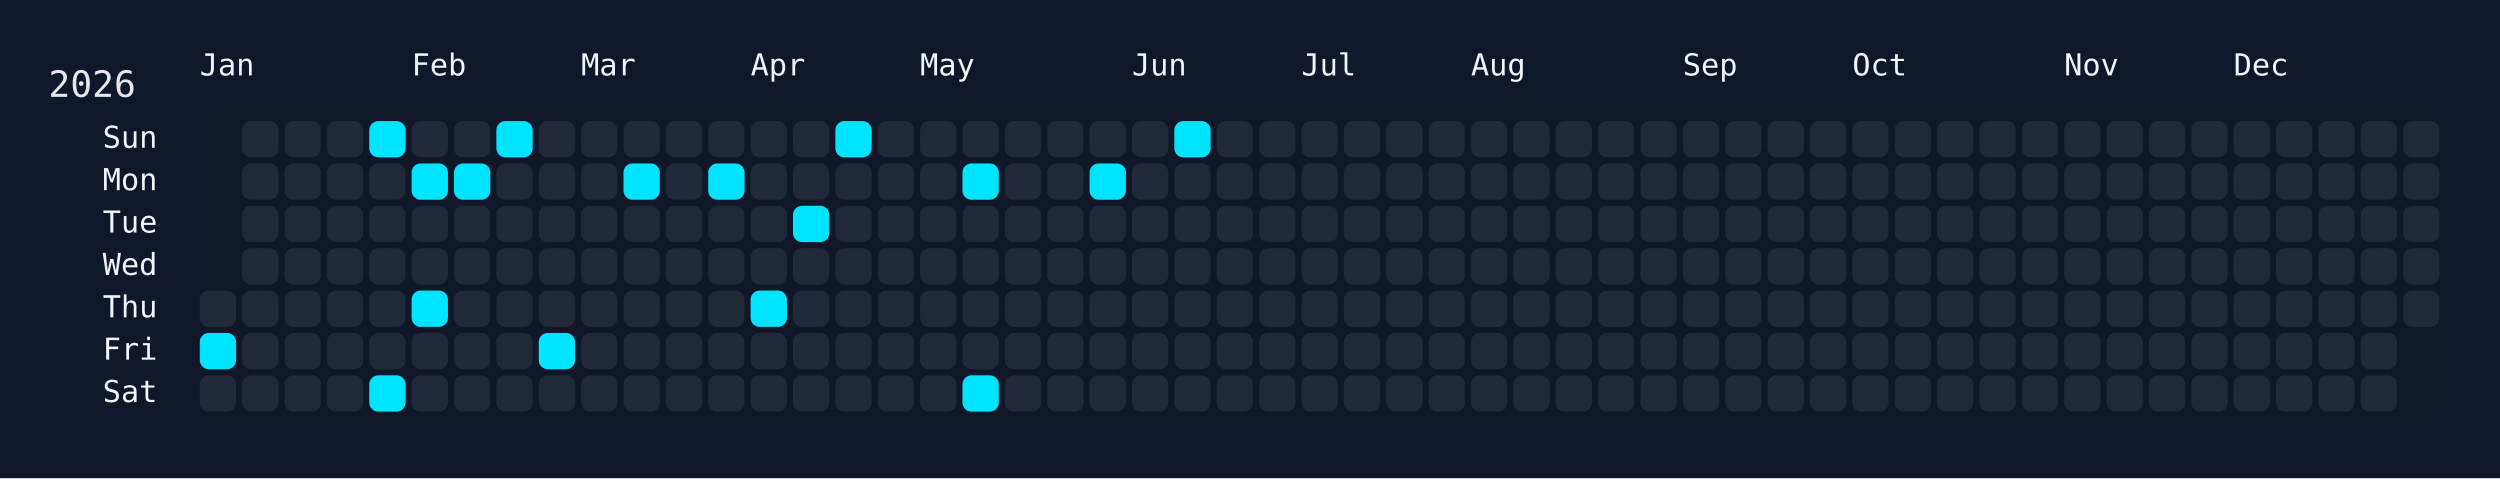
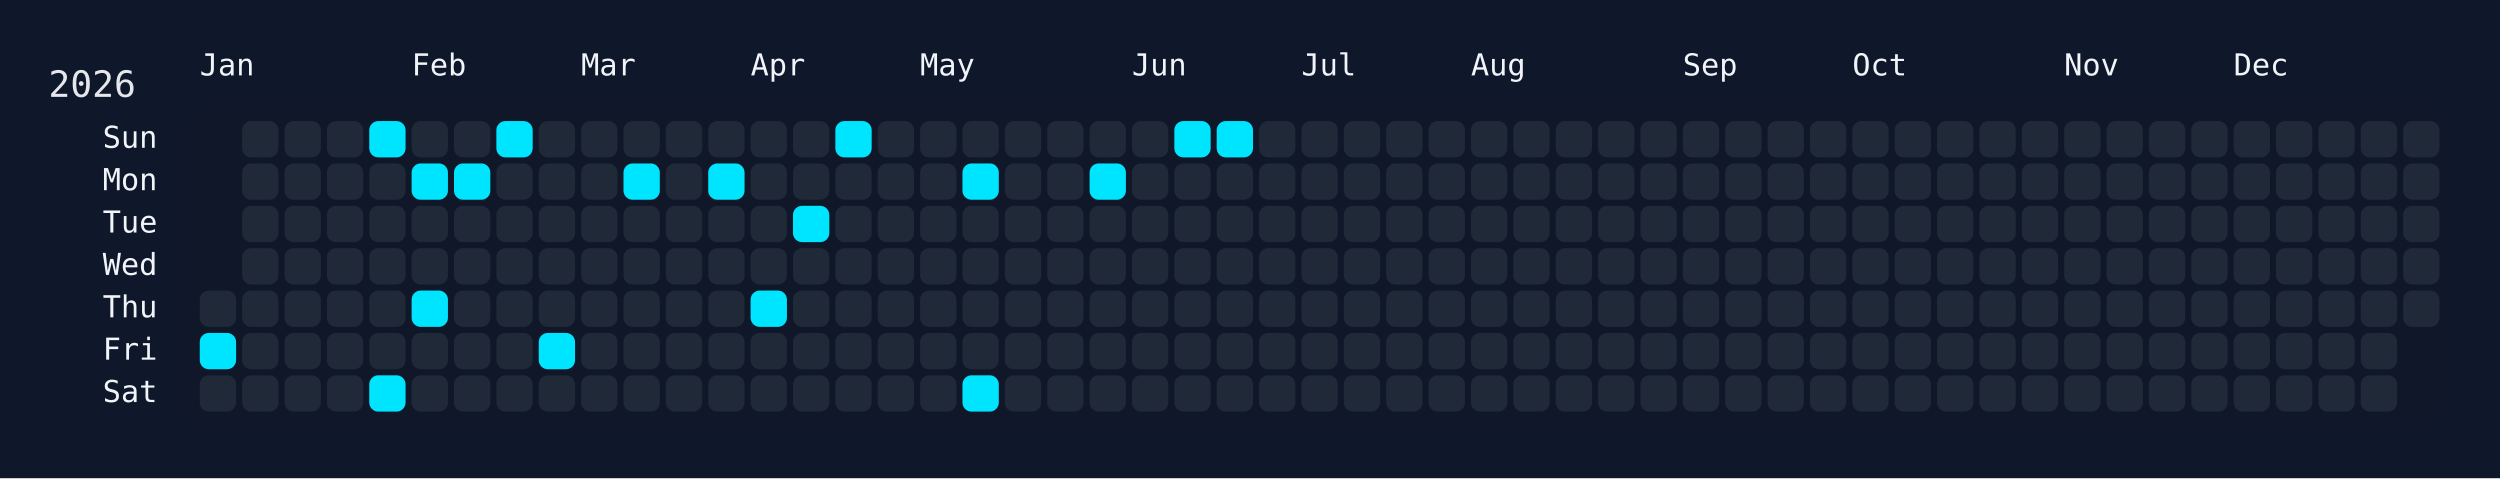
<svg xmlns="http://www.w3.org/2000/svg" width="826" height="158" viewBox="0 0 826 158">
  <rect width="826" height="158" fill="#0f172a" />
  <rect x="60" y="34" width="750" height="108" rx="12" ry="12" fill="rgba(15, 23, 42, 0.8)" />
  <text x="16" y="32" font-size="12" fill="#e5e7eb" font-family="JetBrains Mono, ui-monospace, SFMono-Regular, Menlo, Monaco, Consolas, monospace">2026</text>
  <text x="66" y="18" font-size="10" fill="#f1f5f9" font-family="JetBrains Mono, ui-monospace, SFMono-Regular, Menlo, Monaco, Consolas, monospace" dominant-baseline="hanging">Jan</text>
  <text x="136" y="18" font-size="10" fill="#f1f5f9" font-family="JetBrains Mono, ui-monospace, SFMono-Regular, Menlo, Monaco, Consolas, monospace" dominant-baseline="hanging">Feb</text>
  <text x="192" y="18" font-size="10" fill="#f1f5f9" font-family="JetBrains Mono, ui-monospace, SFMono-Regular, Menlo, Monaco, Consolas, monospace" dominant-baseline="hanging">Mar</text>
  <text x="248" y="18" font-size="10" fill="#f1f5f9" font-family="JetBrains Mono, ui-monospace, SFMono-Regular, Menlo, Monaco, Consolas, monospace" dominant-baseline="hanging">Apr</text>
  <text x="304" y="18" font-size="10" fill="#f1f5f9" font-family="JetBrains Mono, ui-monospace, SFMono-Regular, Menlo, Monaco, Consolas, monospace" dominant-baseline="hanging">May</text>
  <text x="374" y="18" font-size="10" fill="#f1f5f9" font-family="JetBrains Mono, ui-monospace, SFMono-Regular, Menlo, Monaco, Consolas, monospace" dominant-baseline="hanging">Jun</text>
  <text x="430" y="18" font-size="10" fill="#f1f5f9" font-family="JetBrains Mono, ui-monospace, SFMono-Regular, Menlo, Monaco, Consolas, monospace" dominant-baseline="hanging">Jul</text>
  <text x="486" y="18" font-size="10" fill="#f1f5f9" font-family="JetBrains Mono, ui-monospace, SFMono-Regular, Menlo, Monaco, Consolas, monospace" dominant-baseline="hanging">Aug</text>
  <text x="556" y="18" font-size="10" fill="#f1f5f9" font-family="JetBrains Mono, ui-monospace, SFMono-Regular, Menlo, Monaco, Consolas, monospace" dominant-baseline="hanging">Sep</text>
  <text x="612" y="18" font-size="10" fill="#f1f5f9" font-family="JetBrains Mono, ui-monospace, SFMono-Regular, Menlo, Monaco, Consolas, monospace" dominant-baseline="hanging">Oct</text>
  <text x="682" y="18" font-size="10" fill="#f1f5f9" font-family="JetBrains Mono, ui-monospace, SFMono-Regular, Menlo, Monaco, Consolas, monospace" dominant-baseline="hanging">Nov</text>
  <text x="738" y="18" font-size="10" fill="#f1f5f9" font-family="JetBrains Mono, ui-monospace, SFMono-Regular, Menlo, Monaco, Consolas, monospace" dominant-baseline="hanging">Dec</text>
  <text x="52" y="46.0" font-size="10" fill="#f1f5f9" font-family="JetBrains Mono, ui-monospace, SFMono-Regular, Menlo, Monaco, Consolas, monospace" text-anchor="end" dominant-baseline="middle">Sun</text>
  <text x="52" y="60.0" font-size="10" fill="#f1f5f9" font-family="JetBrains Mono, ui-monospace, SFMono-Regular, Menlo, Monaco, Consolas, monospace" text-anchor="end" dominant-baseline="middle">Mon</text>
  <text x="52" y="74.0" font-size="10" fill="#f1f5f9" font-family="JetBrains Mono, ui-monospace, SFMono-Regular, Menlo, Monaco, Consolas, monospace" text-anchor="end" dominant-baseline="middle">Tue</text>
  <text x="52" y="88.0" font-size="10" fill="#f1f5f9" font-family="JetBrains Mono, ui-monospace, SFMono-Regular, Menlo, Monaco, Consolas, monospace" text-anchor="end" dominant-baseline="middle">Wed</text>
  <text x="52" y="102.0" font-size="10" fill="#f1f5f9" font-family="JetBrains Mono, ui-monospace, SFMono-Regular, Menlo, Monaco, Consolas, monospace" text-anchor="end" dominant-baseline="middle">Thu</text>
  <text x="52" y="116.0" font-size="10" fill="#f1f5f9" font-family="JetBrains Mono, ui-monospace, SFMono-Regular, Menlo, Monaco, Consolas, monospace" text-anchor="end" dominant-baseline="middle">Fri</text>
  <text x="52" y="130.0" font-size="10" fill="#f1f5f9" font-family="JetBrains Mono, ui-monospace, SFMono-Regular, Menlo, Monaco, Consolas, monospace" text-anchor="end" dominant-baseline="middle">Sat</text>
  <g transform="translate(66,40)">
    <rect x="0" y="56" width="12" height="12" rx="3" ry="3" fill="#1f2937" data-date="2026-01-01" />
    <rect x="0" y="70" width="12" height="12" rx="3" ry="3" fill="#00e5ff" data-date="2026-01-02" />
    <rect x="0" y="84" width="12" height="12" rx="3" ry="3" fill="#1f2937" data-date="2026-01-03" />
    <rect x="14" y="0" width="12" height="12" rx="3" ry="3" fill="#1f2937" data-date="2026-01-04" />
    <rect x="14" y="14" width="12" height="12" rx="3" ry="3" fill="#1f2937" data-date="2026-01-05" />
    <rect x="14" y="28" width="12" height="12" rx="3" ry="3" fill="#1f2937" data-date="2026-01-06" />
    <rect x="14" y="42" width="12" height="12" rx="3" ry="3" fill="#1f2937" data-date="2026-01-07" />
    <rect x="14" y="56" width="12" height="12" rx="3" ry="3" fill="#1f2937" data-date="2026-01-08" />
    <rect x="14" y="70" width="12" height="12" rx="3" ry="3" fill="#1f2937" data-date="2026-01-09" />
    <rect x="14" y="84" width="12" height="12" rx="3" ry="3" fill="#1f2937" data-date="2026-01-10" />
    <rect x="28" y="0" width="12" height="12" rx="3" ry="3" fill="#1f2937" data-date="2026-01-11" />
    <rect x="28" y="14" width="12" height="12" rx="3" ry="3" fill="#1f2937" data-date="2026-01-12" />
    <rect x="28" y="28" width="12" height="12" rx="3" ry="3" fill="#1f2937" data-date="2026-01-13" />
    <rect x="28" y="42" width="12" height="12" rx="3" ry="3" fill="#1f2937" data-date="2026-01-14" />
    <rect x="28" y="56" width="12" height="12" rx="3" ry="3" fill="#1f2937" data-date="2026-01-15" />
    <rect x="28" y="70" width="12" height="12" rx="3" ry="3" fill="#1f2937" data-date="2026-01-16" />
    <rect x="28" y="84" width="12" height="12" rx="3" ry="3" fill="#1f2937" data-date="2026-01-17" />
    <rect x="42" y="0" width="12" height="12" rx="3" ry="3" fill="#1f2937" data-date="2026-01-18" />
    <rect x="42" y="14" width="12" height="12" rx="3" ry="3" fill="#1f2937" data-date="2026-01-19" />
    <rect x="42" y="28" width="12" height="12" rx="3" ry="3" fill="#1f2937" data-date="2026-01-20" />
    <rect x="42" y="42" width="12" height="12" rx="3" ry="3" fill="#1f2937" data-date="2026-01-21" />
    <rect x="42" y="56" width="12" height="12" rx="3" ry="3" fill="#1f2937" data-date="2026-01-22" />
    <rect x="42" y="70" width="12" height="12" rx="3" ry="3" fill="#1f2937" data-date="2026-01-23" />
    <rect x="42" y="84" width="12" height="12" rx="3" ry="3" fill="#1f2937" data-date="2026-01-24" />
    <rect x="56" y="0" width="12" height="12" rx="3" ry="3" fill="#00e5ff" data-date="2026-01-25" />
    <rect x="56" y="14" width="12" height="12" rx="3" ry="3" fill="#1f2937" data-date="2026-01-26" />
    <rect x="56" y="28" width="12" height="12" rx="3" ry="3" fill="#1f2937" data-date="2026-01-27" />
    <rect x="56" y="42" width="12" height="12" rx="3" ry="3" fill="#1f2937" data-date="2026-01-28" />
    <rect x="56" y="56" width="12" height="12" rx="3" ry="3" fill="#1f2937" data-date="2026-01-29" />
    <rect x="56" y="70" width="12" height="12" rx="3" ry="3" fill="#1f2937" data-date="2026-01-30" />
    <rect x="56" y="84" width="12" height="12" rx="3" ry="3" fill="#00e5ff" data-date="2026-01-31" />
    <rect x="70" y="0" width="12" height="12" rx="3" ry="3" fill="#1f2937" data-date="2026-02-01" />
    <rect x="70" y="14" width="12" height="12" rx="3" ry="3" fill="#00e5ff" data-date="2026-02-02" />
    <rect x="70" y="28" width="12" height="12" rx="3" ry="3" fill="#1f2937" data-date="2026-02-03" />
    <rect x="70" y="42" width="12" height="12" rx="3" ry="3" fill="#1f2937" data-date="2026-02-04" />
    <rect x="70" y="56" width="12" height="12" rx="3" ry="3" fill="#00e5ff" data-date="2026-02-05" />
    <rect x="70" y="70" width="12" height="12" rx="3" ry="3" fill="#1f2937" data-date="2026-02-06" />
    <rect x="70" y="84" width="12" height="12" rx="3" ry="3" fill="#1f2937" data-date="2026-02-07" />
    <rect x="84" y="0" width="12" height="12" rx="3" ry="3" fill="#1f2937" data-date="2026-02-08" />
    <rect x="84" y="14" width="12" height="12" rx="3" ry="3" fill="#00e5ff" data-date="2026-02-09" />
    <rect x="84" y="28" width="12" height="12" rx="3" ry="3" fill="#1f2937" data-date="2026-02-10" />
    <rect x="84" y="42" width="12" height="12" rx="3" ry="3" fill="#1f2937" data-date="2026-02-11" />
    <rect x="84" y="56" width="12" height="12" rx="3" ry="3" fill="#1f2937" data-date="2026-02-12" />
    <rect x="84" y="70" width="12" height="12" rx="3" ry="3" fill="#1f2937" data-date="2026-02-13" />
    <rect x="84" y="84" width="12" height="12" rx="3" ry="3" fill="#1f2937" data-date="2026-02-14" />
    <rect x="98" y="0" width="12" height="12" rx="3" ry="3" fill="#00e5ff" data-date="2026-02-15" />
    <rect x="98" y="14" width="12" height="12" rx="3" ry="3" fill="#1f2937" data-date="2026-02-16" />
    <rect x="98" y="28" width="12" height="12" rx="3" ry="3" fill="#1f2937" data-date="2026-02-17" />
    <rect x="98" y="42" width="12" height="12" rx="3" ry="3" fill="#1f2937" data-date="2026-02-18" />
    <rect x="98" y="56" width="12" height="12" rx="3" ry="3" fill="#1f2937" data-date="2026-02-19" />
    <rect x="98" y="70" width="12" height="12" rx="3" ry="3" fill="#1f2937" data-date="2026-02-20" />
    <rect x="98" y="84" width="12" height="12" rx="3" ry="3" fill="#1f2937" data-date="2026-02-21" />
    <rect x="112" y="0" width="12" height="12" rx="3" ry="3" fill="#1f2937" data-date="2026-02-22" />
    <rect x="112" y="14" width="12" height="12" rx="3" ry="3" fill="#1f2937" data-date="2026-02-23" />
    <rect x="112" y="28" width="12" height="12" rx="3" ry="3" fill="#1f2937" data-date="2026-02-24" />
    <rect x="112" y="42" width="12" height="12" rx="3" ry="3" fill="#1f2937" data-date="2026-02-25" />
    <rect x="112" y="56" width="12" height="12" rx="3" ry="3" fill="#1f2937" data-date="2026-02-26" />
    <rect x="112" y="70" width="12" height="12" rx="3" ry="3" fill="#00e5ff" data-date="2026-02-27" />
    <rect x="112" y="84" width="12" height="12" rx="3" ry="3" fill="#1f2937" data-date="2026-02-28" />
    <rect x="126" y="0" width="12" height="12" rx="3" ry="3" fill="#1f2937" data-date="2026-03-01" />
    <rect x="126" y="14" width="12" height="12" rx="3" ry="3" fill="#1f2937" data-date="2026-03-02" />
    <rect x="126" y="28" width="12" height="12" rx="3" ry="3" fill="#1f2937" data-date="2026-03-03" />
    <rect x="126" y="42" width="12" height="12" rx="3" ry="3" fill="#1f2937" data-date="2026-03-04" />
    <rect x="126" y="56" width="12" height="12" rx="3" ry="3" fill="#1f2937" data-date="2026-03-05" />
    <rect x="126" y="70" width="12" height="12" rx="3" ry="3" fill="#1f2937" data-date="2026-03-06" />
    <rect x="126" y="84" width="12" height="12" rx="3" ry="3" fill="#1f2937" data-date="2026-03-07" />
    <rect x="140" y="0" width="12" height="12" rx="3" ry="3" fill="#1f2937" data-date="2026-03-08" />
    <rect x="140" y="14" width="12" height="12" rx="3" ry="3" fill="#00e5ff" data-date="2026-03-09" />
    <rect x="140" y="28" width="12" height="12" rx="3" ry="3" fill="#1f2937" data-date="2026-03-10" />
    <rect x="140" y="42" width="12" height="12" rx="3" ry="3" fill="#1f2937" data-date="2026-03-11" />
    <rect x="140" y="56" width="12" height="12" rx="3" ry="3" fill="#1f2937" data-date="2026-03-12" />
    <rect x="140" y="70" width="12" height="12" rx="3" ry="3" fill="#1f2937" data-date="2026-03-13" />
    <rect x="140" y="84" width="12" height="12" rx="3" ry="3" fill="#1f2937" data-date="2026-03-14" />
    <rect x="154" y="0" width="12" height="12" rx="3" ry="3" fill="#1f2937" data-date="2026-03-15" />
    <rect x="154" y="14" width="12" height="12" rx="3" ry="3" fill="#1f2937" data-date="2026-03-16" />
    <rect x="154" y="28" width="12" height="12" rx="3" ry="3" fill="#1f2937" data-date="2026-03-17" />
    <rect x="154" y="42" width="12" height="12" rx="3" ry="3" fill="#1f2937" data-date="2026-03-18" />
    <rect x="154" y="56" width="12" height="12" rx="3" ry="3" fill="#1f2937" data-date="2026-03-19" />
    <rect x="154" y="70" width="12" height="12" rx="3" ry="3" fill="#1f2937" data-date="2026-03-20" />
    <rect x="154" y="84" width="12" height="12" rx="3" ry="3" fill="#1f2937" data-date="2026-03-21" />
    <rect x="168" y="0" width="12" height="12" rx="3" ry="3" fill="#1f2937" data-date="2026-03-22" />
    <rect x="168" y="14" width="12" height="12" rx="3" ry="3" fill="#00e5ff" data-date="2026-03-23" />
    <rect x="168" y="28" width="12" height="12" rx="3" ry="3" fill="#1f2937" data-date="2026-03-24" />
    <rect x="168" y="42" width="12" height="12" rx="3" ry="3" fill="#1f2937" data-date="2026-03-25" />
    <rect x="168" y="56" width="12" height="12" rx="3" ry="3" fill="#1f2937" data-date="2026-03-26" />
    <rect x="168" y="70" width="12" height="12" rx="3" ry="3" fill="#1f2937" data-date="2026-03-27" />
    <rect x="168" y="84" width="12" height="12" rx="3" ry="3" fill="#1f2937" data-date="2026-03-28" />
    <rect x="182" y="0" width="12" height="12" rx="3" ry="3" fill="#1f2937" data-date="2026-03-29" />
    <rect x="182" y="14" width="12" height="12" rx="3" ry="3" fill="#1f2937" data-date="2026-03-30" />
    <rect x="182" y="28" width="12" height="12" rx="3" ry="3" fill="#1f2937" data-date="2026-03-31" />
    <rect x="182" y="42" width="12" height="12" rx="3" ry="3" fill="#1f2937" data-date="2026-04-01" />
    <rect x="182" y="56" width="12" height="12" rx="3" ry="3" fill="#00e5ff" data-date="2026-04-02" />
    <rect x="182" y="70" width="12" height="12" rx="3" ry="3" fill="#1f2937" data-date="2026-04-03" />
    <rect x="182" y="84" width="12" height="12" rx="3" ry="3" fill="#1f2937" data-date="2026-04-04" />
    <rect x="196" y="0" width="12" height="12" rx="3" ry="3" fill="#1f2937" data-date="2026-04-05" />
    <rect x="196" y="14" width="12" height="12" rx="3" ry="3" fill="#1f2937" data-date="2026-04-06" />
    <rect x="196" y="28" width="12" height="12" rx="3" ry="3" fill="#00e5ff" data-date="2026-04-07" />
    <rect x="196" y="42" width="12" height="12" rx="3" ry="3" fill="#1f2937" data-date="2026-04-08" />
    <rect x="196" y="56" width="12" height="12" rx="3" ry="3" fill="#1f2937" data-date="2026-04-09" />
    <rect x="196" y="70" width="12" height="12" rx="3" ry="3" fill="#1f2937" data-date="2026-04-10" />
    <rect x="196" y="84" width="12" height="12" rx="3" ry="3" fill="#1f2937" data-date="2026-04-11" />
    <rect x="210" y="0" width="12" height="12" rx="3" ry="3" fill="#00e5ff" data-date="2026-04-12" />
    <rect x="210" y="14" width="12" height="12" rx="3" ry="3" fill="#1f2937" data-date="2026-04-13" />
    <rect x="210" y="28" width="12" height="12" rx="3" ry="3" fill="#1f2937" data-date="2026-04-14" />
    <rect x="210" y="42" width="12" height="12" rx="3" ry="3" fill="#1f2937" data-date="2026-04-15" />
    <rect x="210" y="56" width="12" height="12" rx="3" ry="3" fill="#1f2937" data-date="2026-04-16" />
    <rect x="210" y="70" width="12" height="12" rx="3" ry="3" fill="#1f2937" data-date="2026-04-17" />
    <rect x="210" y="84" width="12" height="12" rx="3" ry="3" fill="#1f2937" data-date="2026-04-18" />
    <rect x="224" y="0" width="12" height="12" rx="3" ry="3" fill="#1f2937" data-date="2026-04-19" />
    <rect x="224" y="14" width="12" height="12" rx="3" ry="3" fill="#1f2937" data-date="2026-04-20" />
    <rect x="224" y="28" width="12" height="12" rx="3" ry="3" fill="#1f2937" data-date="2026-04-21" />
    <rect x="224" y="42" width="12" height="12" rx="3" ry="3" fill="#1f2937" data-date="2026-04-22" />
    <rect x="224" y="56" width="12" height="12" rx="3" ry="3" fill="#1f2937" data-date="2026-04-23" />
    <rect x="224" y="70" width="12" height="12" rx="3" ry="3" fill="#1f2937" data-date="2026-04-24" />
    <rect x="224" y="84" width="12" height="12" rx="3" ry="3" fill="#1f2937" data-date="2026-04-25" />
    <rect x="238" y="0" width="12" height="12" rx="3" ry="3" fill="#1f2937" data-date="2026-04-26" />
    <rect x="238" y="14" width="12" height="12" rx="3" ry="3" fill="#1f2937" data-date="2026-04-27" />
    <rect x="238" y="28" width="12" height="12" rx="3" ry="3" fill="#1f2937" data-date="2026-04-28" />
    <rect x="238" y="42" width="12" height="12" rx="3" ry="3" fill="#1f2937" data-date="2026-04-29" />
    <rect x="238" y="56" width="12" height="12" rx="3" ry="3" fill="#1f2937" data-date="2026-04-30" />
    <rect x="238" y="70" width="12" height="12" rx="3" ry="3" fill="#1f2937" data-date="2026-05-01" />
    <rect x="238" y="84" width="12" height="12" rx="3" ry="3" fill="#1f2937" data-date="2026-05-02" />
    <rect x="252" y="0" width="12" height="12" rx="3" ry="3" fill="#1f2937" data-date="2026-05-03" />
    <rect x="252" y="14" width="12" height="12" rx="3" ry="3" fill="#00e5ff" data-date="2026-05-04" />
    <rect x="252" y="28" width="12" height="12" rx="3" ry="3" fill="#1f2937" data-date="2026-05-05" />
    <rect x="252" y="42" width="12" height="12" rx="3" ry="3" fill="#1f2937" data-date="2026-05-06" />
    <rect x="252" y="56" width="12" height="12" rx="3" ry="3" fill="#1f2937" data-date="2026-05-07" />
    <rect x="252" y="70" width="12" height="12" rx="3" ry="3" fill="#1f2937" data-date="2026-05-08" />
    <rect x="252" y="84" width="12" height="12" rx="3" ry="3" fill="#00e5ff" data-date="2026-05-09" />
    <rect x="266" y="0" width="12" height="12" rx="3" ry="3" fill="#1f2937" data-date="2026-05-10" />
    <rect x="266" y="14" width="12" height="12" rx="3" ry="3" fill="#1f2937" data-date="2026-05-11" />
    <rect x="266" y="28" width="12" height="12" rx="3" ry="3" fill="#1f2937" data-date="2026-05-12" />
    <rect x="266" y="42" width="12" height="12" rx="3" ry="3" fill="#1f2937" data-date="2026-05-13" />
    <rect x="266" y="56" width="12" height="12" rx="3" ry="3" fill="#1f2937" data-date="2026-05-14" />
    <rect x="266" y="70" width="12" height="12" rx="3" ry="3" fill="#1f2937" data-date="2026-05-15" />
    <rect x="266" y="84" width="12" height="12" rx="3" ry="3" fill="#1f2937" data-date="2026-05-16" />
    <rect x="280" y="0" width="12" height="12" rx="3" ry="3" fill="#1f2937" data-date="2026-05-17" />
    <rect x="280" y="14" width="12" height="12" rx="3" ry="3" fill="#1f2937" data-date="2026-05-18" />
    <rect x="280" y="28" width="12" height="12" rx="3" ry="3" fill="#1f2937" data-date="2026-05-19" />
    <rect x="280" y="42" width="12" height="12" rx="3" ry="3" fill="#1f2937" data-date="2026-05-20" />
    <rect x="280" y="56" width="12" height="12" rx="3" ry="3" fill="#1f2937" data-date="2026-05-21" />
    <rect x="280" y="70" width="12" height="12" rx="3" ry="3" fill="#1f2937" data-date="2026-05-22" />
    <rect x="280" y="84" width="12" height="12" rx="3" ry="3" fill="#1f2937" data-date="2026-05-23" />
    <rect x="294" y="0" width="12" height="12" rx="3" ry="3" fill="#1f2937" data-date="2026-05-24" />
    <rect x="294" y="14" width="12" height="12" rx="3" ry="3" fill="#00e5ff" data-date="2026-05-25" />
    <rect x="294" y="28" width="12" height="12" rx="3" ry="3" fill="#1f2937" data-date="2026-05-26" />
    <rect x="294" y="42" width="12" height="12" rx="3" ry="3" fill="#1f2937" data-date="2026-05-27" />
    <rect x="294" y="56" width="12" height="12" rx="3" ry="3" fill="#1f2937" data-date="2026-05-28" />
    <rect x="294" y="70" width="12" height="12" rx="3" ry="3" fill="#1f2937" data-date="2026-05-29" />
    <rect x="294" y="84" width="12" height="12" rx="3" ry="3" fill="#1f2937" data-date="2026-05-30" />
    <rect x="308" y="0" width="12" height="12" rx="3" ry="3" fill="#1f2937" data-date="2026-05-31" />
    <rect x="308" y="14" width="12" height="12" rx="3" ry="3" fill="#1f2937" data-date="2026-06-01" />
    <rect x="308" y="28" width="12" height="12" rx="3" ry="3" fill="#1f2937" data-date="2026-06-02" />
    <rect x="308" y="42" width="12" height="12" rx="3" ry="3" fill="#1f2937" data-date="2026-06-03" />
    <rect x="308" y="56" width="12" height="12" rx="3" ry="3" fill="#1f2937" data-date="2026-06-04" />
    <rect x="308" y="70" width="12" height="12" rx="3" ry="3" fill="#1f2937" data-date="2026-06-05" />
    <rect x="308" y="84" width="12" height="12" rx="3" ry="3" fill="#1f2937" data-date="2026-06-06" />
    <rect x="322" y="0" width="12" height="12" rx="3" ry="3" fill="#00e5ff" data-date="2026-06-07" />
    <rect x="322" y="14" width="12" height="12" rx="3" ry="3" fill="#1f2937" data-date="2026-06-08" />
    <rect x="322" y="28" width="12" height="12" rx="3" ry="3" fill="#1f2937" data-date="2026-06-09" />
    <rect x="322" y="42" width="12" height="12" rx="3" ry="3" fill="#1f2937" data-date="2026-06-10" />
    <rect x="322" y="56" width="12" height="12" rx="3" ry="3" fill="#1f2937" data-date="2026-06-11" />
    <rect x="322" y="70" width="12" height="12" rx="3" ry="3" fill="#1f2937" data-date="2026-06-12" />
    <rect x="322" y="84" width="12" height="12" rx="3" ry="3" fill="#1f2937" data-date="2026-06-13" />
-     <rect x="336" y="0" width="12" height="12" rx="3" ry="3" fill="#1f2937" data-date="2026-06-14" />
+     <rect x="336" y="0" width="12" height="12" rx="3" ry="3" fill="#00e5ff" data-date="2026-06-14" />
    <rect x="336" y="14" width="12" height="12" rx="3" ry="3" fill="#1f2937" data-date="2026-06-15" />
    <rect x="336" y="28" width="12" height="12" rx="3" ry="3" fill="#1f2937" data-date="2026-06-16" />
    <rect x="336" y="42" width="12" height="12" rx="3" ry="3" fill="#1f2937" data-date="2026-06-17" />
    <rect x="336" y="56" width="12" height="12" rx="3" ry="3" fill="#1f2937" data-date="2026-06-18" />
    <rect x="336" y="70" width="12" height="12" rx="3" ry="3" fill="#1f2937" data-date="2026-06-19" />
    <rect x="336" y="84" width="12" height="12" rx="3" ry="3" fill="#1f2937" data-date="2026-06-20" />
    <rect x="350" y="0" width="12" height="12" rx="3" ry="3" fill="#1f2937" data-date="2026-06-21" />
    <rect x="350" y="14" width="12" height="12" rx="3" ry="3" fill="#1f2937" data-date="2026-06-22" />
    <rect x="350" y="28" width="12" height="12" rx="3" ry="3" fill="#1f2937" data-date="2026-06-23" />
    <rect x="350" y="42" width="12" height="12" rx="3" ry="3" fill="#1f2937" data-date="2026-06-24" />
    <rect x="350" y="56" width="12" height="12" rx="3" ry="3" fill="#1f2937" data-date="2026-06-25" />
    <rect x="350" y="70" width="12" height="12" rx="3" ry="3" fill="#1f2937" data-date="2026-06-26" />
    <rect x="350" y="84" width="12" height="12" rx="3" ry="3" fill="#1f2937" data-date="2026-06-27" />
    <rect x="364" y="0" width="12" height="12" rx="3" ry="3" fill="#1f2937" data-date="2026-06-28" />
    <rect x="364" y="14" width="12" height="12" rx="3" ry="3" fill="#1f2937" data-date="2026-06-29" />
    <rect x="364" y="28" width="12" height="12" rx="3" ry="3" fill="#1f2937" data-date="2026-06-30" />
    <rect x="364" y="42" width="12" height="12" rx="3" ry="3" fill="#1f2937" data-date="2026-07-01" />
    <rect x="364" y="56" width="12" height="12" rx="3" ry="3" fill="#1f2937" data-date="2026-07-02" />
    <rect x="364" y="70" width="12" height="12" rx="3" ry="3" fill="#1f2937" data-date="2026-07-03" />
    <rect x="364" y="84" width="12" height="12" rx="3" ry="3" fill="#1f2937" data-date="2026-07-04" />
    <rect x="378" y="0" width="12" height="12" rx="3" ry="3" fill="#1f2937" data-date="2026-07-05" />
    <rect x="378" y="14" width="12" height="12" rx="3" ry="3" fill="#1f2937" data-date="2026-07-06" />
    <rect x="378" y="28" width="12" height="12" rx="3" ry="3" fill="#1f2937" data-date="2026-07-07" />
    <rect x="378" y="42" width="12" height="12" rx="3" ry="3" fill="#1f2937" data-date="2026-07-08" />
    <rect x="378" y="56" width="12" height="12" rx="3" ry="3" fill="#1f2937" data-date="2026-07-09" />
    <rect x="378" y="70" width="12" height="12" rx="3" ry="3" fill="#1f2937" data-date="2026-07-10" />
    <rect x="378" y="84" width="12" height="12" rx="3" ry="3" fill="#1f2937" data-date="2026-07-11" />
    <rect x="392" y="0" width="12" height="12" rx="3" ry="3" fill="#1f2937" data-date="2026-07-12" />
    <rect x="392" y="14" width="12" height="12" rx="3" ry="3" fill="#1f2937" data-date="2026-07-13" />
    <rect x="392" y="28" width="12" height="12" rx="3" ry="3" fill="#1f2937" data-date="2026-07-14" />
    <rect x="392" y="42" width="12" height="12" rx="3" ry="3" fill="#1f2937" data-date="2026-07-15" />
    <rect x="392" y="56" width="12" height="12" rx="3" ry="3" fill="#1f2937" data-date="2026-07-16" />
    <rect x="392" y="70" width="12" height="12" rx="3" ry="3" fill="#1f2937" data-date="2026-07-17" />
    <rect x="392" y="84" width="12" height="12" rx="3" ry="3" fill="#1f2937" data-date="2026-07-18" />
    <rect x="406" y="0" width="12" height="12" rx="3" ry="3" fill="#1f2937" data-date="2026-07-19" />
    <rect x="406" y="14" width="12" height="12" rx="3" ry="3" fill="#1f2937" data-date="2026-07-20" />
    <rect x="406" y="28" width="12" height="12" rx="3" ry="3" fill="#1f2937" data-date="2026-07-21" />
    <rect x="406" y="42" width="12" height="12" rx="3" ry="3" fill="#1f2937" data-date="2026-07-22" />
    <rect x="406" y="56" width="12" height="12" rx="3" ry="3" fill="#1f2937" data-date="2026-07-23" />
    <rect x="406" y="70" width="12" height="12" rx="3" ry="3" fill="#1f2937" data-date="2026-07-24" />
    <rect x="406" y="84" width="12" height="12" rx="3" ry="3" fill="#1f2937" data-date="2026-07-25" />
    <rect x="420" y="0" width="12" height="12" rx="3" ry="3" fill="#1f2937" data-date="2026-07-26" />
    <rect x="420" y="14" width="12" height="12" rx="3" ry="3" fill="#1f2937" data-date="2026-07-27" />
    <rect x="420" y="28" width="12" height="12" rx="3" ry="3" fill="#1f2937" data-date="2026-07-28" />
    <rect x="420" y="42" width="12" height="12" rx="3" ry="3" fill="#1f2937" data-date="2026-07-29" />
    <rect x="420" y="56" width="12" height="12" rx="3" ry="3" fill="#1f2937" data-date="2026-07-30" />
    <rect x="420" y="70" width="12" height="12" rx="3" ry="3" fill="#1f2937" data-date="2026-07-31" />
    <rect x="420" y="84" width="12" height="12" rx="3" ry="3" fill="#1f2937" data-date="2026-08-01" />
    <rect x="434" y="0" width="12" height="12" rx="3" ry="3" fill="#1f2937" data-date="2026-08-02" />
    <rect x="434" y="14" width="12" height="12" rx="3" ry="3" fill="#1f2937" data-date="2026-08-03" />
    <rect x="434" y="28" width="12" height="12" rx="3" ry="3" fill="#1f2937" data-date="2026-08-04" />
    <rect x="434" y="42" width="12" height="12" rx="3" ry="3" fill="#1f2937" data-date="2026-08-05" />
    <rect x="434" y="56" width="12" height="12" rx="3" ry="3" fill="#1f2937" data-date="2026-08-06" />
    <rect x="434" y="70" width="12" height="12" rx="3" ry="3" fill="#1f2937" data-date="2026-08-07" />
    <rect x="434" y="84" width="12" height="12" rx="3" ry="3" fill="#1f2937" data-date="2026-08-08" />
    <rect x="448" y="0" width="12" height="12" rx="3" ry="3" fill="#1f2937" data-date="2026-08-09" />
    <rect x="448" y="14" width="12" height="12" rx="3" ry="3" fill="#1f2937" data-date="2026-08-10" />
    <rect x="448" y="28" width="12" height="12" rx="3" ry="3" fill="#1f2937" data-date="2026-08-11" />
    <rect x="448" y="42" width="12" height="12" rx="3" ry="3" fill="#1f2937" data-date="2026-08-12" />
    <rect x="448" y="56" width="12" height="12" rx="3" ry="3" fill="#1f2937" data-date="2026-08-13" />
    <rect x="448" y="70" width="12" height="12" rx="3" ry="3" fill="#1f2937" data-date="2026-08-14" />
    <rect x="448" y="84" width="12" height="12" rx="3" ry="3" fill="#1f2937" data-date="2026-08-15" />
    <rect x="462" y="0" width="12" height="12" rx="3" ry="3" fill="#1f2937" data-date="2026-08-16" />
    <rect x="462" y="14" width="12" height="12" rx="3" ry="3" fill="#1f2937" data-date="2026-08-17" />
    <rect x="462" y="28" width="12" height="12" rx="3" ry="3" fill="#1f2937" data-date="2026-08-18" />
    <rect x="462" y="42" width="12" height="12" rx="3" ry="3" fill="#1f2937" data-date="2026-08-19" />
    <rect x="462" y="56" width="12" height="12" rx="3" ry="3" fill="#1f2937" data-date="2026-08-20" />
    <rect x="462" y="70" width="12" height="12" rx="3" ry="3" fill="#1f2937" data-date="2026-08-21" />
    <rect x="462" y="84" width="12" height="12" rx="3" ry="3" fill="#1f2937" data-date="2026-08-22" />
    <rect x="476" y="0" width="12" height="12" rx="3" ry="3" fill="#1f2937" data-date="2026-08-23" />
    <rect x="476" y="14" width="12" height="12" rx="3" ry="3" fill="#1f2937" data-date="2026-08-24" />
    <rect x="476" y="28" width="12" height="12" rx="3" ry="3" fill="#1f2937" data-date="2026-08-25" />
    <rect x="476" y="42" width="12" height="12" rx="3" ry="3" fill="#1f2937" data-date="2026-08-26" />
    <rect x="476" y="56" width="12" height="12" rx="3" ry="3" fill="#1f2937" data-date="2026-08-27" />
    <rect x="476" y="70" width="12" height="12" rx="3" ry="3" fill="#1f2937" data-date="2026-08-28" />
    <rect x="476" y="84" width="12" height="12" rx="3" ry="3" fill="#1f2937" data-date="2026-08-29" />
    <rect x="490" y="0" width="12" height="12" rx="3" ry="3" fill="#1f2937" data-date="2026-08-30" />
    <rect x="490" y="14" width="12" height="12" rx="3" ry="3" fill="#1f2937" data-date="2026-08-31" />
    <rect x="490" y="28" width="12" height="12" rx="3" ry="3" fill="#1f2937" data-date="2026-09-01" />
    <rect x="490" y="42" width="12" height="12" rx="3" ry="3" fill="#1f2937" data-date="2026-09-02" />
    <rect x="490" y="56" width="12" height="12" rx="3" ry="3" fill="#1f2937" data-date="2026-09-03" />
    <rect x="490" y="70" width="12" height="12" rx="3" ry="3" fill="#1f2937" data-date="2026-09-04" />
    <rect x="490" y="84" width="12" height="12" rx="3" ry="3" fill="#1f2937" data-date="2026-09-05" />
    <rect x="504" y="0" width="12" height="12" rx="3" ry="3" fill="#1f2937" data-date="2026-09-06" />
    <rect x="504" y="14" width="12" height="12" rx="3" ry="3" fill="#1f2937" data-date="2026-09-07" />
    <rect x="504" y="28" width="12" height="12" rx="3" ry="3" fill="#1f2937" data-date="2026-09-08" />
    <rect x="504" y="42" width="12" height="12" rx="3" ry="3" fill="#1f2937" data-date="2026-09-09" />
    <rect x="504" y="56" width="12" height="12" rx="3" ry="3" fill="#1f2937" data-date="2026-09-10" />
    <rect x="504" y="70" width="12" height="12" rx="3" ry="3" fill="#1f2937" data-date="2026-09-11" />
    <rect x="504" y="84" width="12" height="12" rx="3" ry="3" fill="#1f2937" data-date="2026-09-12" />
    <rect x="518" y="0" width="12" height="12" rx="3" ry="3" fill="#1f2937" data-date="2026-09-13" />
    <rect x="518" y="14" width="12" height="12" rx="3" ry="3" fill="#1f2937" data-date="2026-09-14" />
    <rect x="518" y="28" width="12" height="12" rx="3" ry="3" fill="#1f2937" data-date="2026-09-15" />
    <rect x="518" y="42" width="12" height="12" rx="3" ry="3" fill="#1f2937" data-date="2026-09-16" />
    <rect x="518" y="56" width="12" height="12" rx="3" ry="3" fill="#1f2937" data-date="2026-09-17" />
    <rect x="518" y="70" width="12" height="12" rx="3" ry="3" fill="#1f2937" data-date="2026-09-18" />
    <rect x="518" y="84" width="12" height="12" rx="3" ry="3" fill="#1f2937" data-date="2026-09-19" />
    <rect x="532" y="0" width="12" height="12" rx="3" ry="3" fill="#1f2937" data-date="2026-09-20" />
    <rect x="532" y="14" width="12" height="12" rx="3" ry="3" fill="#1f2937" data-date="2026-09-21" />
    <rect x="532" y="28" width="12" height="12" rx="3" ry="3" fill="#1f2937" data-date="2026-09-22" />
    <rect x="532" y="42" width="12" height="12" rx="3" ry="3" fill="#1f2937" data-date="2026-09-23" />
    <rect x="532" y="56" width="12" height="12" rx="3" ry="3" fill="#1f2937" data-date="2026-09-24" />
    <rect x="532" y="70" width="12" height="12" rx="3" ry="3" fill="#1f2937" data-date="2026-09-25" />
    <rect x="532" y="84" width="12" height="12" rx="3" ry="3" fill="#1f2937" data-date="2026-09-26" />
    <rect x="546" y="0" width="12" height="12" rx="3" ry="3" fill="#1f2937" data-date="2026-09-27" />
    <rect x="546" y="14" width="12" height="12" rx="3" ry="3" fill="#1f2937" data-date="2026-09-28" />
    <rect x="546" y="28" width="12" height="12" rx="3" ry="3" fill="#1f2937" data-date="2026-09-29" />
    <rect x="546" y="42" width="12" height="12" rx="3" ry="3" fill="#1f2937" data-date="2026-09-30" />
    <rect x="546" y="56" width="12" height="12" rx="3" ry="3" fill="#1f2937" data-date="2026-10-01" />
    <rect x="546" y="70" width="12" height="12" rx="3" ry="3" fill="#1f2937" data-date="2026-10-02" />
    <rect x="546" y="84" width="12" height="12" rx="3" ry="3" fill="#1f2937" data-date="2026-10-03" />
    <rect x="560" y="0" width="12" height="12" rx="3" ry="3" fill="#1f2937" data-date="2026-10-04" />
    <rect x="560" y="14" width="12" height="12" rx="3" ry="3" fill="#1f2937" data-date="2026-10-05" />
    <rect x="560" y="28" width="12" height="12" rx="3" ry="3" fill="#1f2937" data-date="2026-10-06" />
    <rect x="560" y="42" width="12" height="12" rx="3" ry="3" fill="#1f2937" data-date="2026-10-07" />
    <rect x="560" y="56" width="12" height="12" rx="3" ry="3" fill="#1f2937" data-date="2026-10-08" />
    <rect x="560" y="70" width="12" height="12" rx="3" ry="3" fill="#1f2937" data-date="2026-10-09" />
    <rect x="560" y="84" width="12" height="12" rx="3" ry="3" fill="#1f2937" data-date="2026-10-10" />
    <rect x="574" y="0" width="12" height="12" rx="3" ry="3" fill="#1f2937" data-date="2026-10-11" />
    <rect x="574" y="14" width="12" height="12" rx="3" ry="3" fill="#1f2937" data-date="2026-10-12" />
    <rect x="574" y="28" width="12" height="12" rx="3" ry="3" fill="#1f2937" data-date="2026-10-13" />
    <rect x="574" y="42" width="12" height="12" rx="3" ry="3" fill="#1f2937" data-date="2026-10-14" />
    <rect x="574" y="56" width="12" height="12" rx="3" ry="3" fill="#1f2937" data-date="2026-10-15" />
    <rect x="574" y="70" width="12" height="12" rx="3" ry="3" fill="#1f2937" data-date="2026-10-16" />
    <rect x="574" y="84" width="12" height="12" rx="3" ry="3" fill="#1f2937" data-date="2026-10-17" />
    <rect x="588" y="0" width="12" height="12" rx="3" ry="3" fill="#1f2937" data-date="2026-10-18" />
    <rect x="588" y="14" width="12" height="12" rx="3" ry="3" fill="#1f2937" data-date="2026-10-19" />
    <rect x="588" y="28" width="12" height="12" rx="3" ry="3" fill="#1f2937" data-date="2026-10-20" />
    <rect x="588" y="42" width="12" height="12" rx="3" ry="3" fill="#1f2937" data-date="2026-10-21" />
    <rect x="588" y="56" width="12" height="12" rx="3" ry="3" fill="#1f2937" data-date="2026-10-22" />
    <rect x="588" y="70" width="12" height="12" rx="3" ry="3" fill="#1f2937" data-date="2026-10-23" />
    <rect x="588" y="84" width="12" height="12" rx="3" ry="3" fill="#1f2937" data-date="2026-10-24" />
    <rect x="602" y="0" width="12" height="12" rx="3" ry="3" fill="#1f2937" data-date="2026-10-25" />
    <rect x="602" y="14" width="12" height="12" rx="3" ry="3" fill="#1f2937" data-date="2026-10-26" />
    <rect x="602" y="28" width="12" height="12" rx="3" ry="3" fill="#1f2937" data-date="2026-10-27" />
    <rect x="602" y="42" width="12" height="12" rx="3" ry="3" fill="#1f2937" data-date="2026-10-28" />
    <rect x="602" y="56" width="12" height="12" rx="3" ry="3" fill="#1f2937" data-date="2026-10-29" />
    <rect x="602" y="70" width="12" height="12" rx="3" ry="3" fill="#1f2937" data-date="2026-10-30" />
    <rect x="602" y="84" width="12" height="12" rx="3" ry="3" fill="#1f2937" data-date="2026-10-31" />
    <rect x="616" y="0" width="12" height="12" rx="3" ry="3" fill="#1f2937" data-date="2026-11-01" />
    <rect x="616" y="14" width="12" height="12" rx="3" ry="3" fill="#1f2937" data-date="2026-11-02" />
    <rect x="616" y="28" width="12" height="12" rx="3" ry="3" fill="#1f2937" data-date="2026-11-03" />
    <rect x="616" y="42" width="12" height="12" rx="3" ry="3" fill="#1f2937" data-date="2026-11-04" />
    <rect x="616" y="56" width="12" height="12" rx="3" ry="3" fill="#1f2937" data-date="2026-11-05" />
    <rect x="616" y="70" width="12" height="12" rx="3" ry="3" fill="#1f2937" data-date="2026-11-06" />
    <rect x="616" y="84" width="12" height="12" rx="3" ry="3" fill="#1f2937" data-date="2026-11-07" />
    <rect x="630" y="0" width="12" height="12" rx="3" ry="3" fill="#1f2937" data-date="2026-11-08" />
    <rect x="630" y="14" width="12" height="12" rx="3" ry="3" fill="#1f2937" data-date="2026-11-09" />
    <rect x="630" y="28" width="12" height="12" rx="3" ry="3" fill="#1f2937" data-date="2026-11-10" />
    <rect x="630" y="42" width="12" height="12" rx="3" ry="3" fill="#1f2937" data-date="2026-11-11" />
    <rect x="630" y="56" width="12" height="12" rx="3" ry="3" fill="#1f2937" data-date="2026-11-12" />
    <rect x="630" y="70" width="12" height="12" rx="3" ry="3" fill="#1f2937" data-date="2026-11-13" />
    <rect x="630" y="84" width="12" height="12" rx="3" ry="3" fill="#1f2937" data-date="2026-11-14" />
    <rect x="644" y="0" width="12" height="12" rx="3" ry="3" fill="#1f2937" data-date="2026-11-15" />
    <rect x="644" y="14" width="12" height="12" rx="3" ry="3" fill="#1f2937" data-date="2026-11-16" />
    <rect x="644" y="28" width="12" height="12" rx="3" ry="3" fill="#1f2937" data-date="2026-11-17" />
    <rect x="644" y="42" width="12" height="12" rx="3" ry="3" fill="#1f2937" data-date="2026-11-18" />
    <rect x="644" y="56" width="12" height="12" rx="3" ry="3" fill="#1f2937" data-date="2026-11-19" />
    <rect x="644" y="70" width="12" height="12" rx="3" ry="3" fill="#1f2937" data-date="2026-11-20" />
    <rect x="644" y="84" width="12" height="12" rx="3" ry="3" fill="#1f2937" data-date="2026-11-21" />
    <rect x="658" y="0" width="12" height="12" rx="3" ry="3" fill="#1f2937" data-date="2026-11-22" />
    <rect x="658" y="14" width="12" height="12" rx="3" ry="3" fill="#1f2937" data-date="2026-11-23" />
    <rect x="658" y="28" width="12" height="12" rx="3" ry="3" fill="#1f2937" data-date="2026-11-24" />
    <rect x="658" y="42" width="12" height="12" rx="3" ry="3" fill="#1f2937" data-date="2026-11-25" />
    <rect x="658" y="56" width="12" height="12" rx="3" ry="3" fill="#1f2937" data-date="2026-11-26" />
    <rect x="658" y="70" width="12" height="12" rx="3" ry="3" fill="#1f2937" data-date="2026-11-27" />
    <rect x="658" y="84" width="12" height="12" rx="3" ry="3" fill="#1f2937" data-date="2026-11-28" />
    <rect x="672" y="0" width="12" height="12" rx="3" ry="3" fill="#1f2937" data-date="2026-11-29" />
    <rect x="672" y="14" width="12" height="12" rx="3" ry="3" fill="#1f2937" data-date="2026-11-30" />
    <rect x="672" y="28" width="12" height="12" rx="3" ry="3" fill="#1f2937" data-date="2026-12-01" />
    <rect x="672" y="42" width="12" height="12" rx="3" ry="3" fill="#1f2937" data-date="2026-12-02" />
    <rect x="672" y="56" width="12" height="12" rx="3" ry="3" fill="#1f2937" data-date="2026-12-03" />
    <rect x="672" y="70" width="12" height="12" rx="3" ry="3" fill="#1f2937" data-date="2026-12-04" />
    <rect x="672" y="84" width="12" height="12" rx="3" ry="3" fill="#1f2937" data-date="2026-12-05" />
    <rect x="686" y="0" width="12" height="12" rx="3" ry="3" fill="#1f2937" data-date="2026-12-06" />
    <rect x="686" y="14" width="12" height="12" rx="3" ry="3" fill="#1f2937" data-date="2026-12-07" />
    <rect x="686" y="28" width="12" height="12" rx="3" ry="3" fill="#1f2937" data-date="2026-12-08" />
    <rect x="686" y="42" width="12" height="12" rx="3" ry="3" fill="#1f2937" data-date="2026-12-09" />
    <rect x="686" y="56" width="12" height="12" rx="3" ry="3" fill="#1f2937" data-date="2026-12-10" />
    <rect x="686" y="70" width="12" height="12" rx="3" ry="3" fill="#1f2937" data-date="2026-12-11" />
    <rect x="686" y="84" width="12" height="12" rx="3" ry="3" fill="#1f2937" data-date="2026-12-12" />
    <rect x="700" y="0" width="12" height="12" rx="3" ry="3" fill="#1f2937" data-date="2026-12-13" />
    <rect x="700" y="14" width="12" height="12" rx="3" ry="3" fill="#1f2937" data-date="2026-12-14" />
    <rect x="700" y="28" width="12" height="12" rx="3" ry="3" fill="#1f2937" data-date="2026-12-15" />
    <rect x="700" y="42" width="12" height="12" rx="3" ry="3" fill="#1f2937" data-date="2026-12-16" />
    <rect x="700" y="56" width="12" height="12" rx="3" ry="3" fill="#1f2937" data-date="2026-12-17" />
    <rect x="700" y="70" width="12" height="12" rx="3" ry="3" fill="#1f2937" data-date="2026-12-18" />
    <rect x="700" y="84" width="12" height="12" rx="3" ry="3" fill="#1f2937" data-date="2026-12-19" />
    <rect x="714" y="0" width="12" height="12" rx="3" ry="3" fill="#1f2937" data-date="2026-12-20" />
    <rect x="714" y="14" width="12" height="12" rx="3" ry="3" fill="#1f2937" data-date="2026-12-21" />
    <rect x="714" y="28" width="12" height="12" rx="3" ry="3" fill="#1f2937" data-date="2026-12-22" />
    <rect x="714" y="42" width="12" height="12" rx="3" ry="3" fill="#1f2937" data-date="2026-12-23" />
    <rect x="714" y="56" width="12" height="12" rx="3" ry="3" fill="#1f2937" data-date="2026-12-24" />
    <rect x="714" y="70" width="12" height="12" rx="3" ry="3" fill="#1f2937" data-date="2026-12-25" />
    <rect x="714" y="84" width="12" height="12" rx="3" ry="3" fill="#1f2937" data-date="2026-12-26" />
    <rect x="728" y="0" width="12" height="12" rx="3" ry="3" fill="#1f2937" data-date="2026-12-27" />
    <rect x="728" y="14" width="12" height="12" rx="3" ry="3" fill="#1f2937" data-date="2026-12-28" />
    <rect x="728" y="28" width="12" height="12" rx="3" ry="3" fill="#1f2937" data-date="2026-12-29" />
    <rect x="728" y="42" width="12" height="12" rx="3" ry="3" fill="#1f2937" data-date="2026-12-30" />
    <rect x="728" y="56" width="12" height="12" rx="3" ry="3" fill="#1f2937" data-date="2026-12-31" />
  </g>
</svg>
